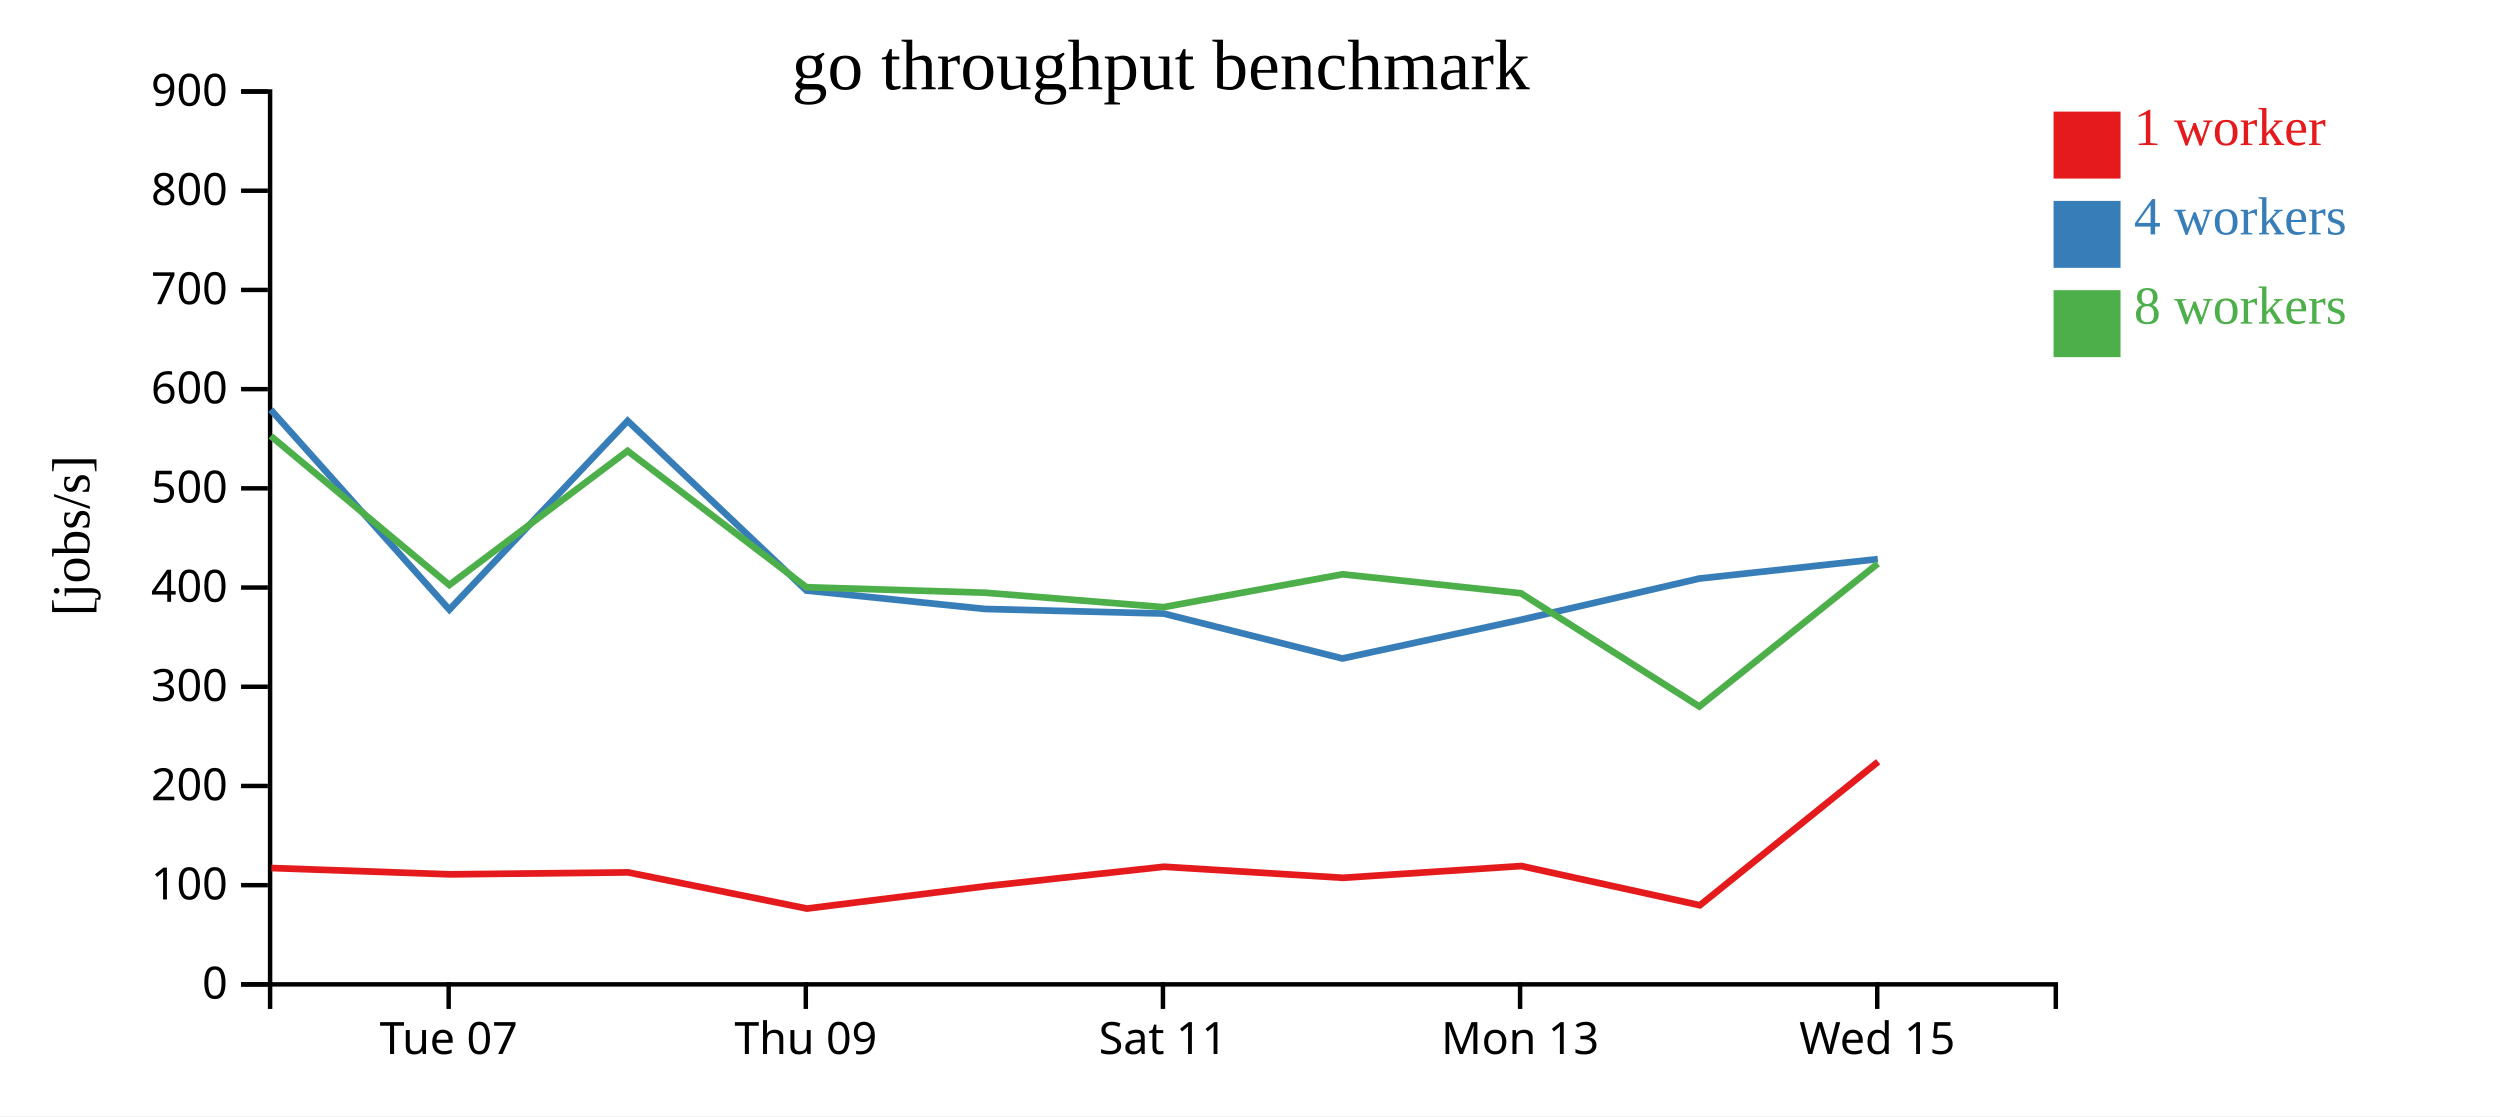
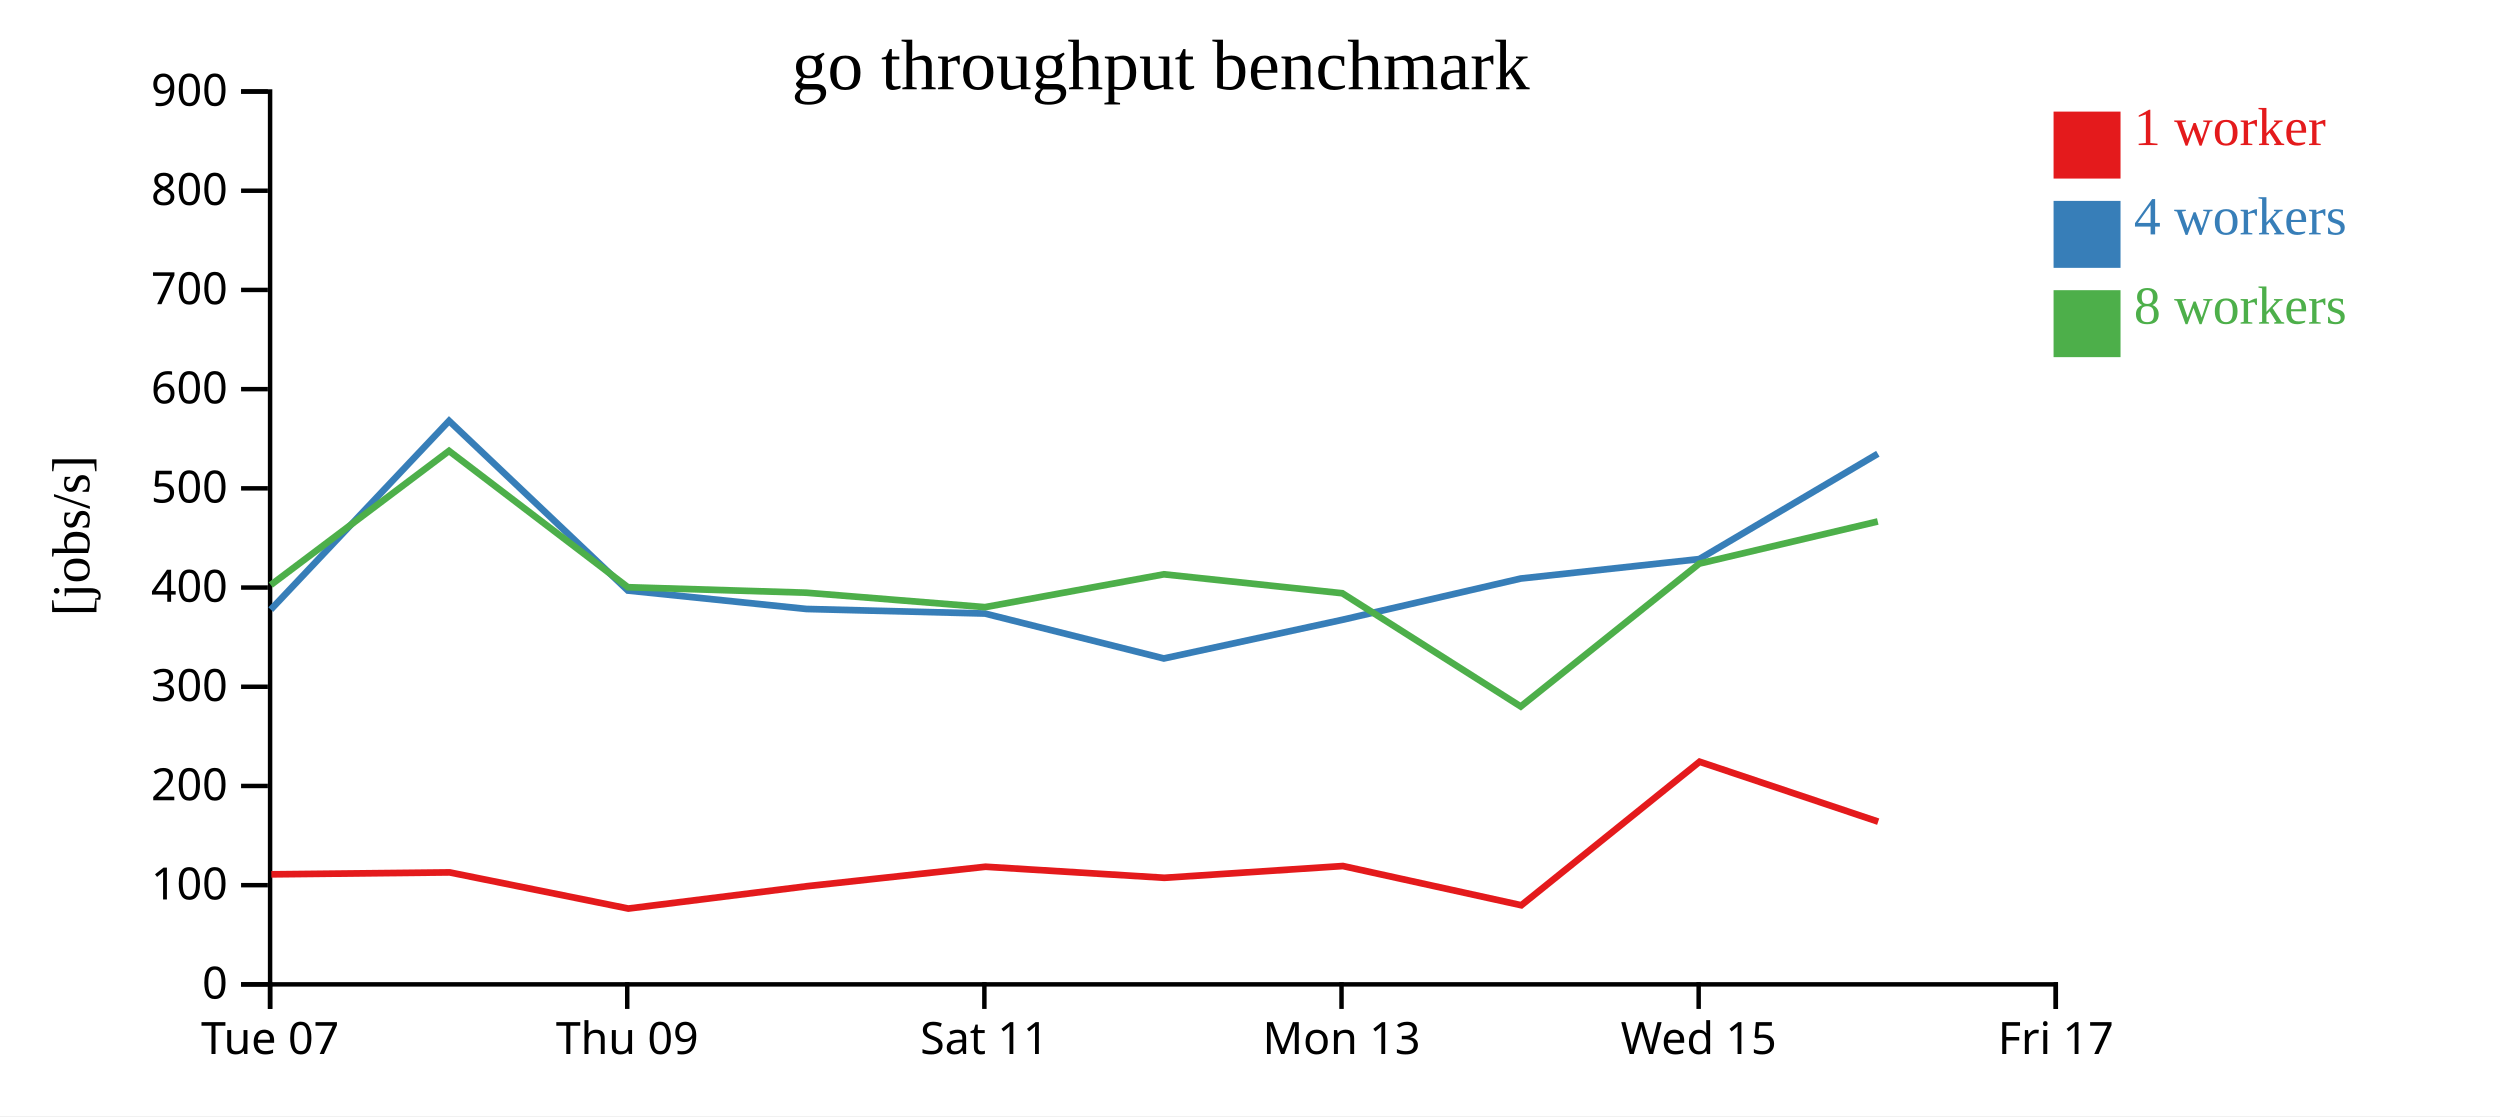
<svg xmlns="http://www.w3.org/2000/svg" width="560" height="250">
  <rect width="100%" height="100%" fill="white" />
  <g transform="translate(60,20)">
    <g transform="translate(0,200)" fill="none" font-size="10" font-family="sans-serif" text-anchor="middle">
      <path class="domain" stroke="currentColor" d="M0.5,6V0.5H400.5V6" />
-       <g class="tick" opacity="1" transform="translate(40.5,0)">
+       <g class="tick" opacity="1" transform="translate(0.5,0)">
        <line stroke="currentColor" y2="6" />
        <text fill="currentColor" y="9" dy="0.71em">Tue 07</text>
      </g>
-       <g class="tick" opacity="1" transform="translate(120.5,0)">
+       <g class="tick" opacity="1" transform="translate(80.5,0)">
        <line stroke="currentColor" y2="6" />
        <text fill="currentColor" y="9" dy="0.71em">Thu 09</text>
      </g>
-       <g class="tick" opacity="1" transform="translate(200.5,0)">
+       <g class="tick" opacity="1" transform="translate(160.5,0)">
        <line stroke="currentColor" y2="6" />
        <text fill="currentColor" y="9" dy="0.71em">Sat 11</text>
      </g>
-       <g class="tick" opacity="1" transform="translate(280.5,0)">
+       <g class="tick" opacity="1" transform="translate(240.5,0)">
        <line stroke="currentColor" y2="6" />
        <text fill="currentColor" y="9" dy="0.71em">Mon 13</text>
      </g>
-       <g class="tick" opacity="1" transform="translate(360.5,0)">
+       <g class="tick" opacity="1" transform="translate(320.5,0)">
        <line stroke="currentColor" y2="6" />
        <text fill="currentColor" y="9" dy="0.71em">Wed 15</text>
+       </g>
+       <g class="tick" opacity="1" transform="translate(400.5,0)">
+         <line stroke="currentColor" y2="6" />
+         <text fill="currentColor" y="9" dy="0.71em">Fri 17</text>
      </g>
    </g>
    <g fill="none" font-size="10" font-family="sans-serif" text-anchor="end">
      <path class="domain" stroke="currentColor" d="M-6,200.5H0.5V0.5H-6" />
      <g class="tick" opacity="1" transform="translate(0,200.5)">
        <line stroke="currentColor" x2="-6" />
        <text fill="currentColor" x="-9" dy="0.32em">0</text>
      </g>
      <g class="tick" opacity="1" transform="translate(0,178.2778)">
        <line stroke="currentColor" x2="-6" />
        <text fill="currentColor" x="-9" dy="0.32em">100</text>
      </g>
      <g class="tick" opacity="1" transform="translate(0,156.0556)">
        <line stroke="currentColor" x2="-6" />
        <text fill="currentColor" x="-9" dy="0.32em">200</text>
      </g>
      <g class="tick" opacity="1" transform="translate(0,133.8333)">
        <line stroke="currentColor" x2="-6" />
        <text fill="currentColor" x="-9" dy="0.32em">300</text>
      </g>
      <g class="tick" opacity="1" transform="translate(0,111.6111)">
        <line stroke="currentColor" x2="-6" />
        <text fill="currentColor" x="-9" dy="0.32em">400</text>
      </g>
      <g class="tick" opacity="1" transform="translate(0,89.38889)">
        <line stroke="currentColor" x2="-6" />
        <text fill="currentColor" x="-9" dy="0.32em">500</text>
      </g>
      <g class="tick" opacity="1" transform="translate(0,67.16667)">
        <line stroke="currentColor" x2="-6" />
        <text fill="currentColor" x="-9" dy="0.32em">600</text>
      </g>
      <g class="tick" opacity="1" transform="translate(0,44.94444)">
        <line stroke="currentColor" x2="-6" />
        <text fill="currentColor" x="-9" dy="0.32em">700</text>
      </g>
      <g class="tick" opacity="1" transform="translate(0,22.72222)">
        <line stroke="currentColor" x2="-6" />
        <text fill="currentColor" x="-9" dy="0.32em">800</text>
      </g>
      <g class="tick" opacity="1" transform="translate(0,0.5)">
        <line stroke="currentColor" x2="-6" />
        <text fill="currentColor" x="-9" dy="0.32em">900</text>
      </g>
    </g>
    <text text-anchor="middle" style="font-size: 12px" transform="rotate(-90)" y="-40" x="-100">[jobs/s]</text>
    <text text-anchor="middle" style="font-size: 16px" y="0" x="200">go throughput benchmark</text>
-     <path class="line" fill="none" stroke="#e41a1c" stroke-width="1.5" d="M0.8,174.44L40.785,175.853L80.72,175.418L120.748,183.518L160.763,178.512L200.763,174.15L240.817,176.627L280.809,173.992L320.777,182.776L360.707,150.628" />
-     <path class="line" fill="none" stroke="#377eb8" stroke-width="1.5" d="M0.647,71.77L40.656,116.552L80.591,74.273L120.646,112.286L160.651,116.411L200.632,117.436L240.701,127.497L280.681,118.838L320.651,109.592L360.636,105.236" />
-     <path class="line" fill="none" stroke="#4daf4a" stroke-width="1.5" d="M0.649,77.665L40.648,111.04L80.579,81.006L120.642,111.536L160.648,112.769L200.637,116L240.71,108.645L280.676,112.888L320.646,138.254L360.631,106.255" />
+     <path class="line" fill="none" stroke="#e41a1c" stroke-width="1.5" d="M0.785,175.853L40.72,175.418L80.748,183.518L120.763,178.512L160.763,174.15L200.817,176.627L240.809,173.992L280.777,182.776L320.707,150.628L360.713,164.053" />
+     <path class="line" fill="none" stroke="#377eb8" stroke-width="1.5" d="M0.656,116.552L40.591,74.273L80.646,112.286L120.651,116.411L160.632,117.436L200.701,127.497L240.681,118.838L280.651,109.592L320.636,105.236L360.637,81.639" />
+     <path class="line" fill="none" stroke="#4daf4a" stroke-width="1.5" d="M0.648,111.04L40.579,81.006L80.642,111.536L120.648,112.769L160.637,116L200.71,108.645L240.676,112.888L280.646,138.254L320.631,106.255L360.621,96.809" />
    <rect class="dot" x="400" y="5" width="15" height="15" style="fill: #e41a1c;" />
    <rect class="dot" x="400" y="25" width="15" height="15" style="fill: #377eb8;" />
    <rect class="dot" x="400" y="45" width="15" height="15" style="fill: #4daf4a;" />
    <text class="label" x="418" y="12.5" style="fill: #e41a1c; alignment-baseline: middle;" text-anchor="left">1 worker</text>
    <text class="label" x="418" y="32.5" style="fill: #377eb8; alignment-baseline: middle;" text-anchor="left">4 workers</text>
    <text class="label" x="418" y="52.5" style="fill: #4daf4a; alignment-baseline: middle;" text-anchor="left">8 workers</text>
  </g>
</svg>
